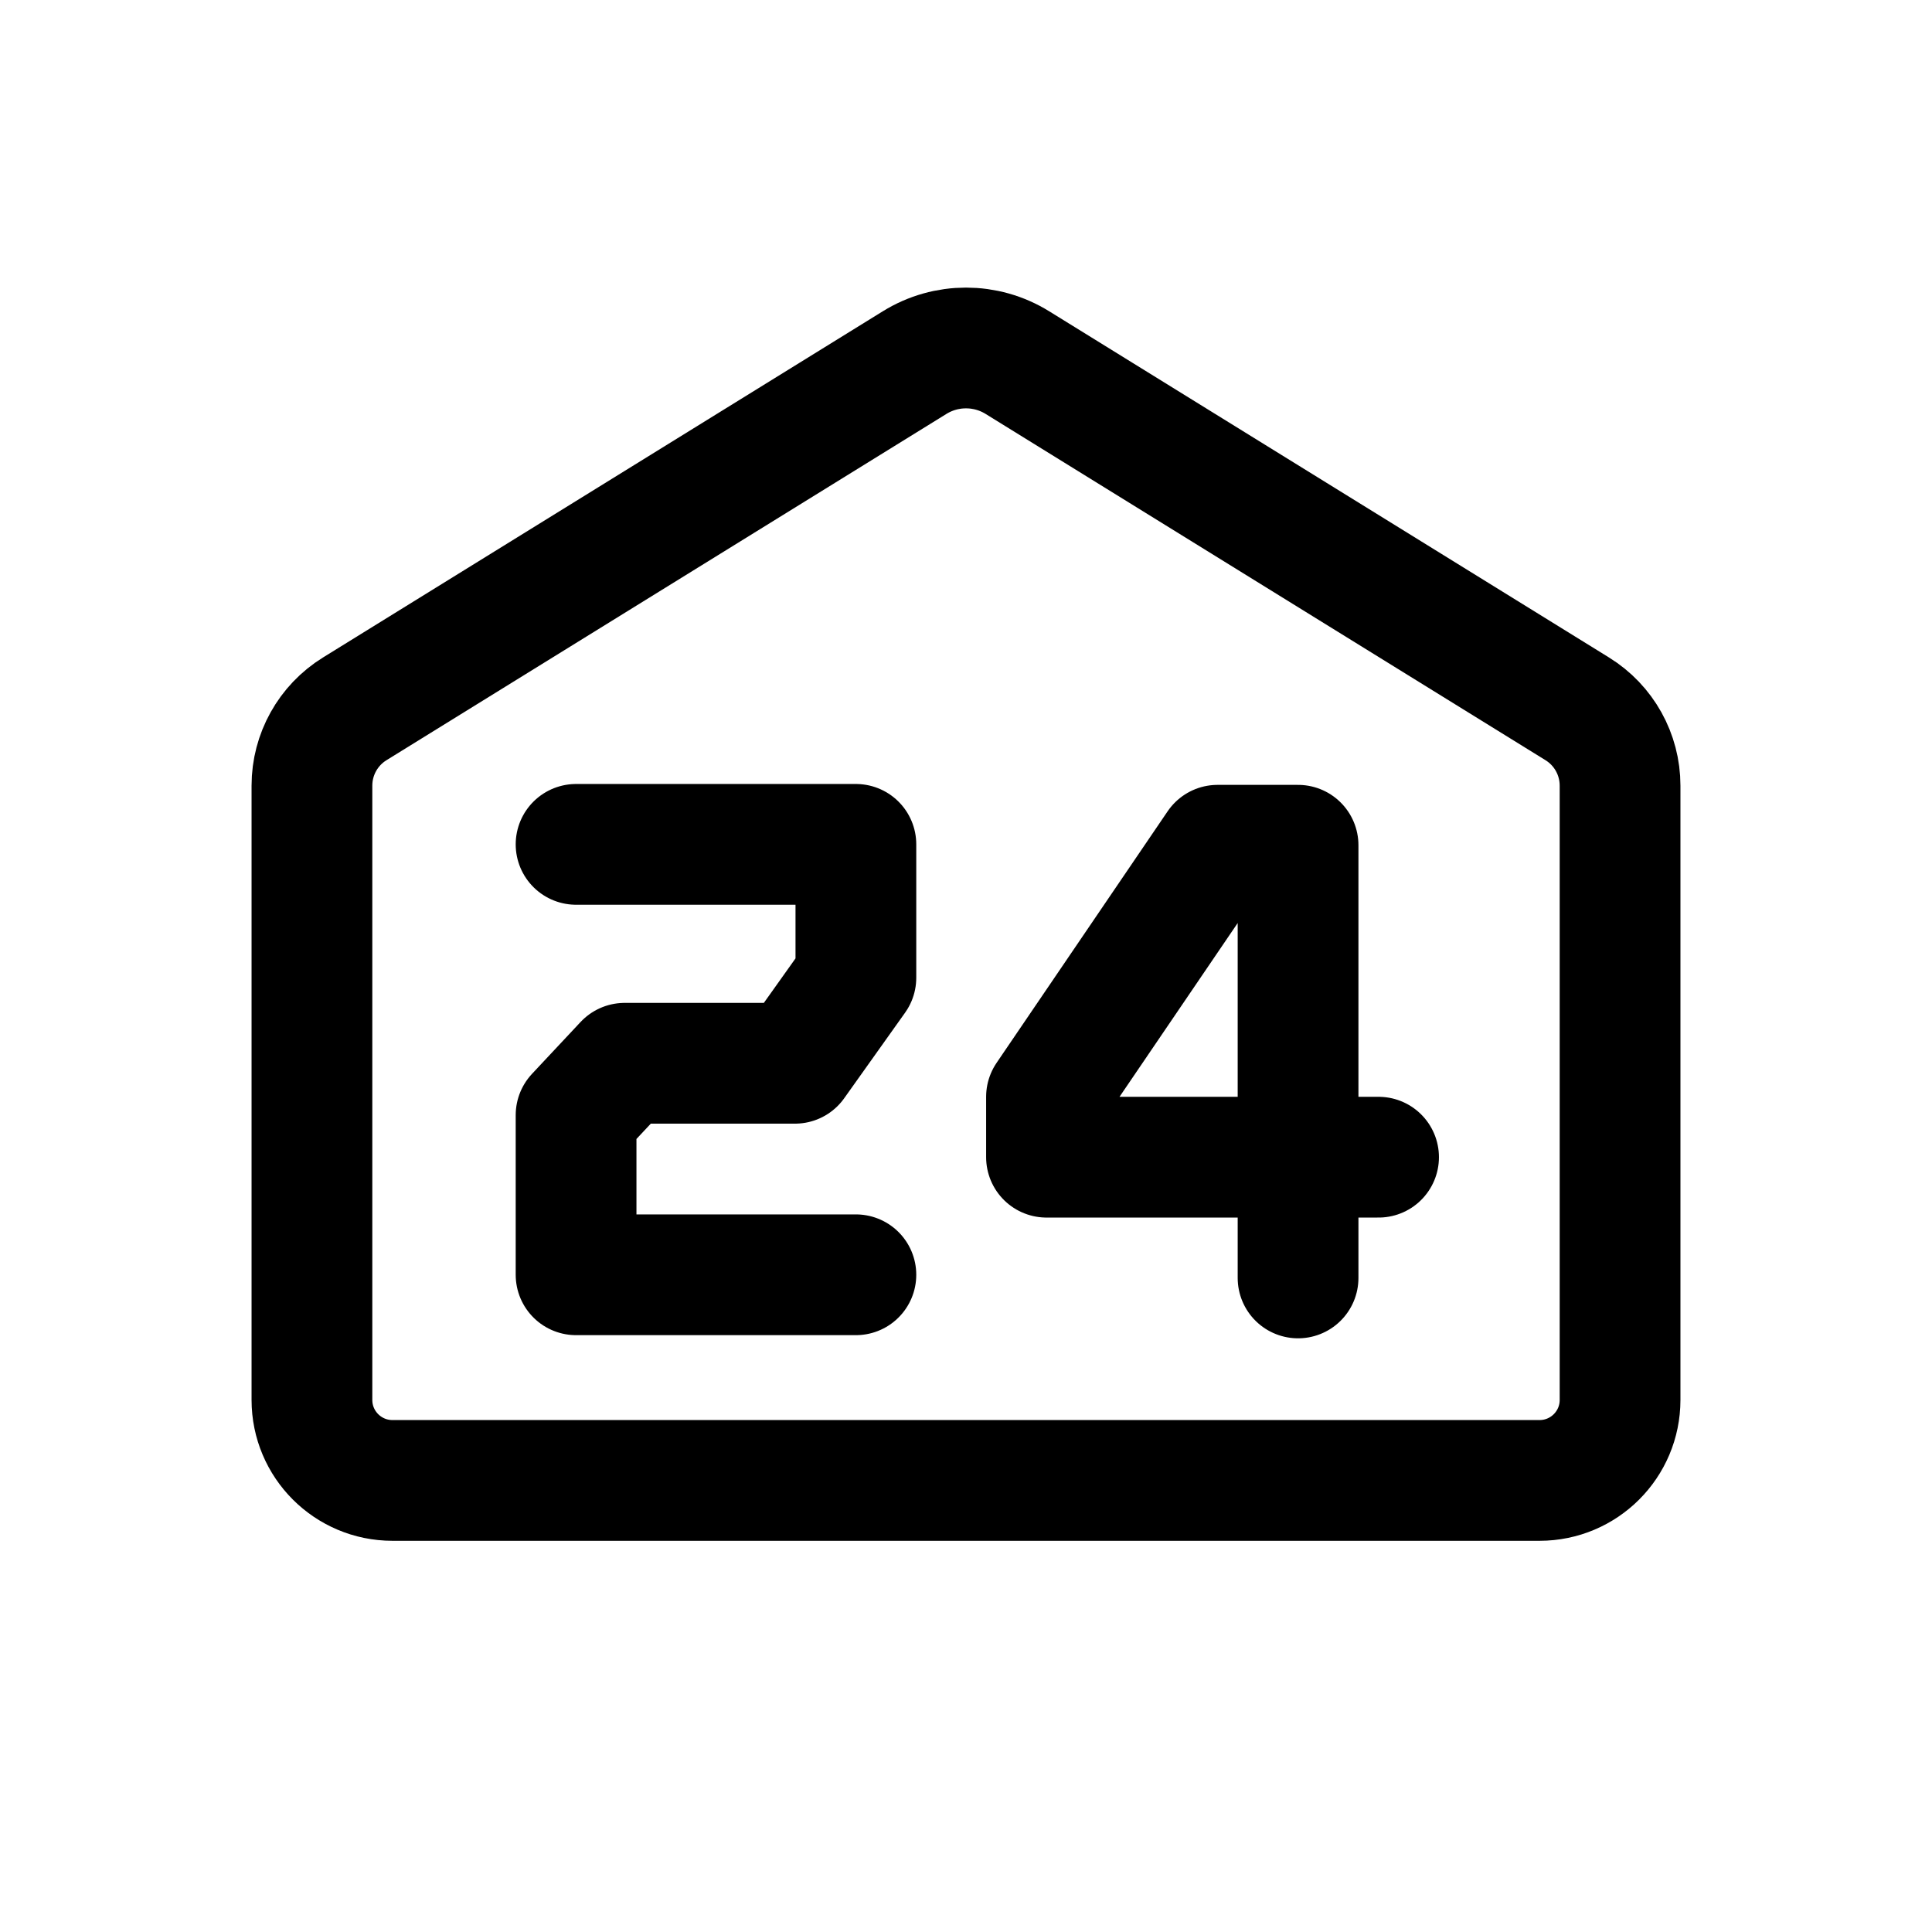
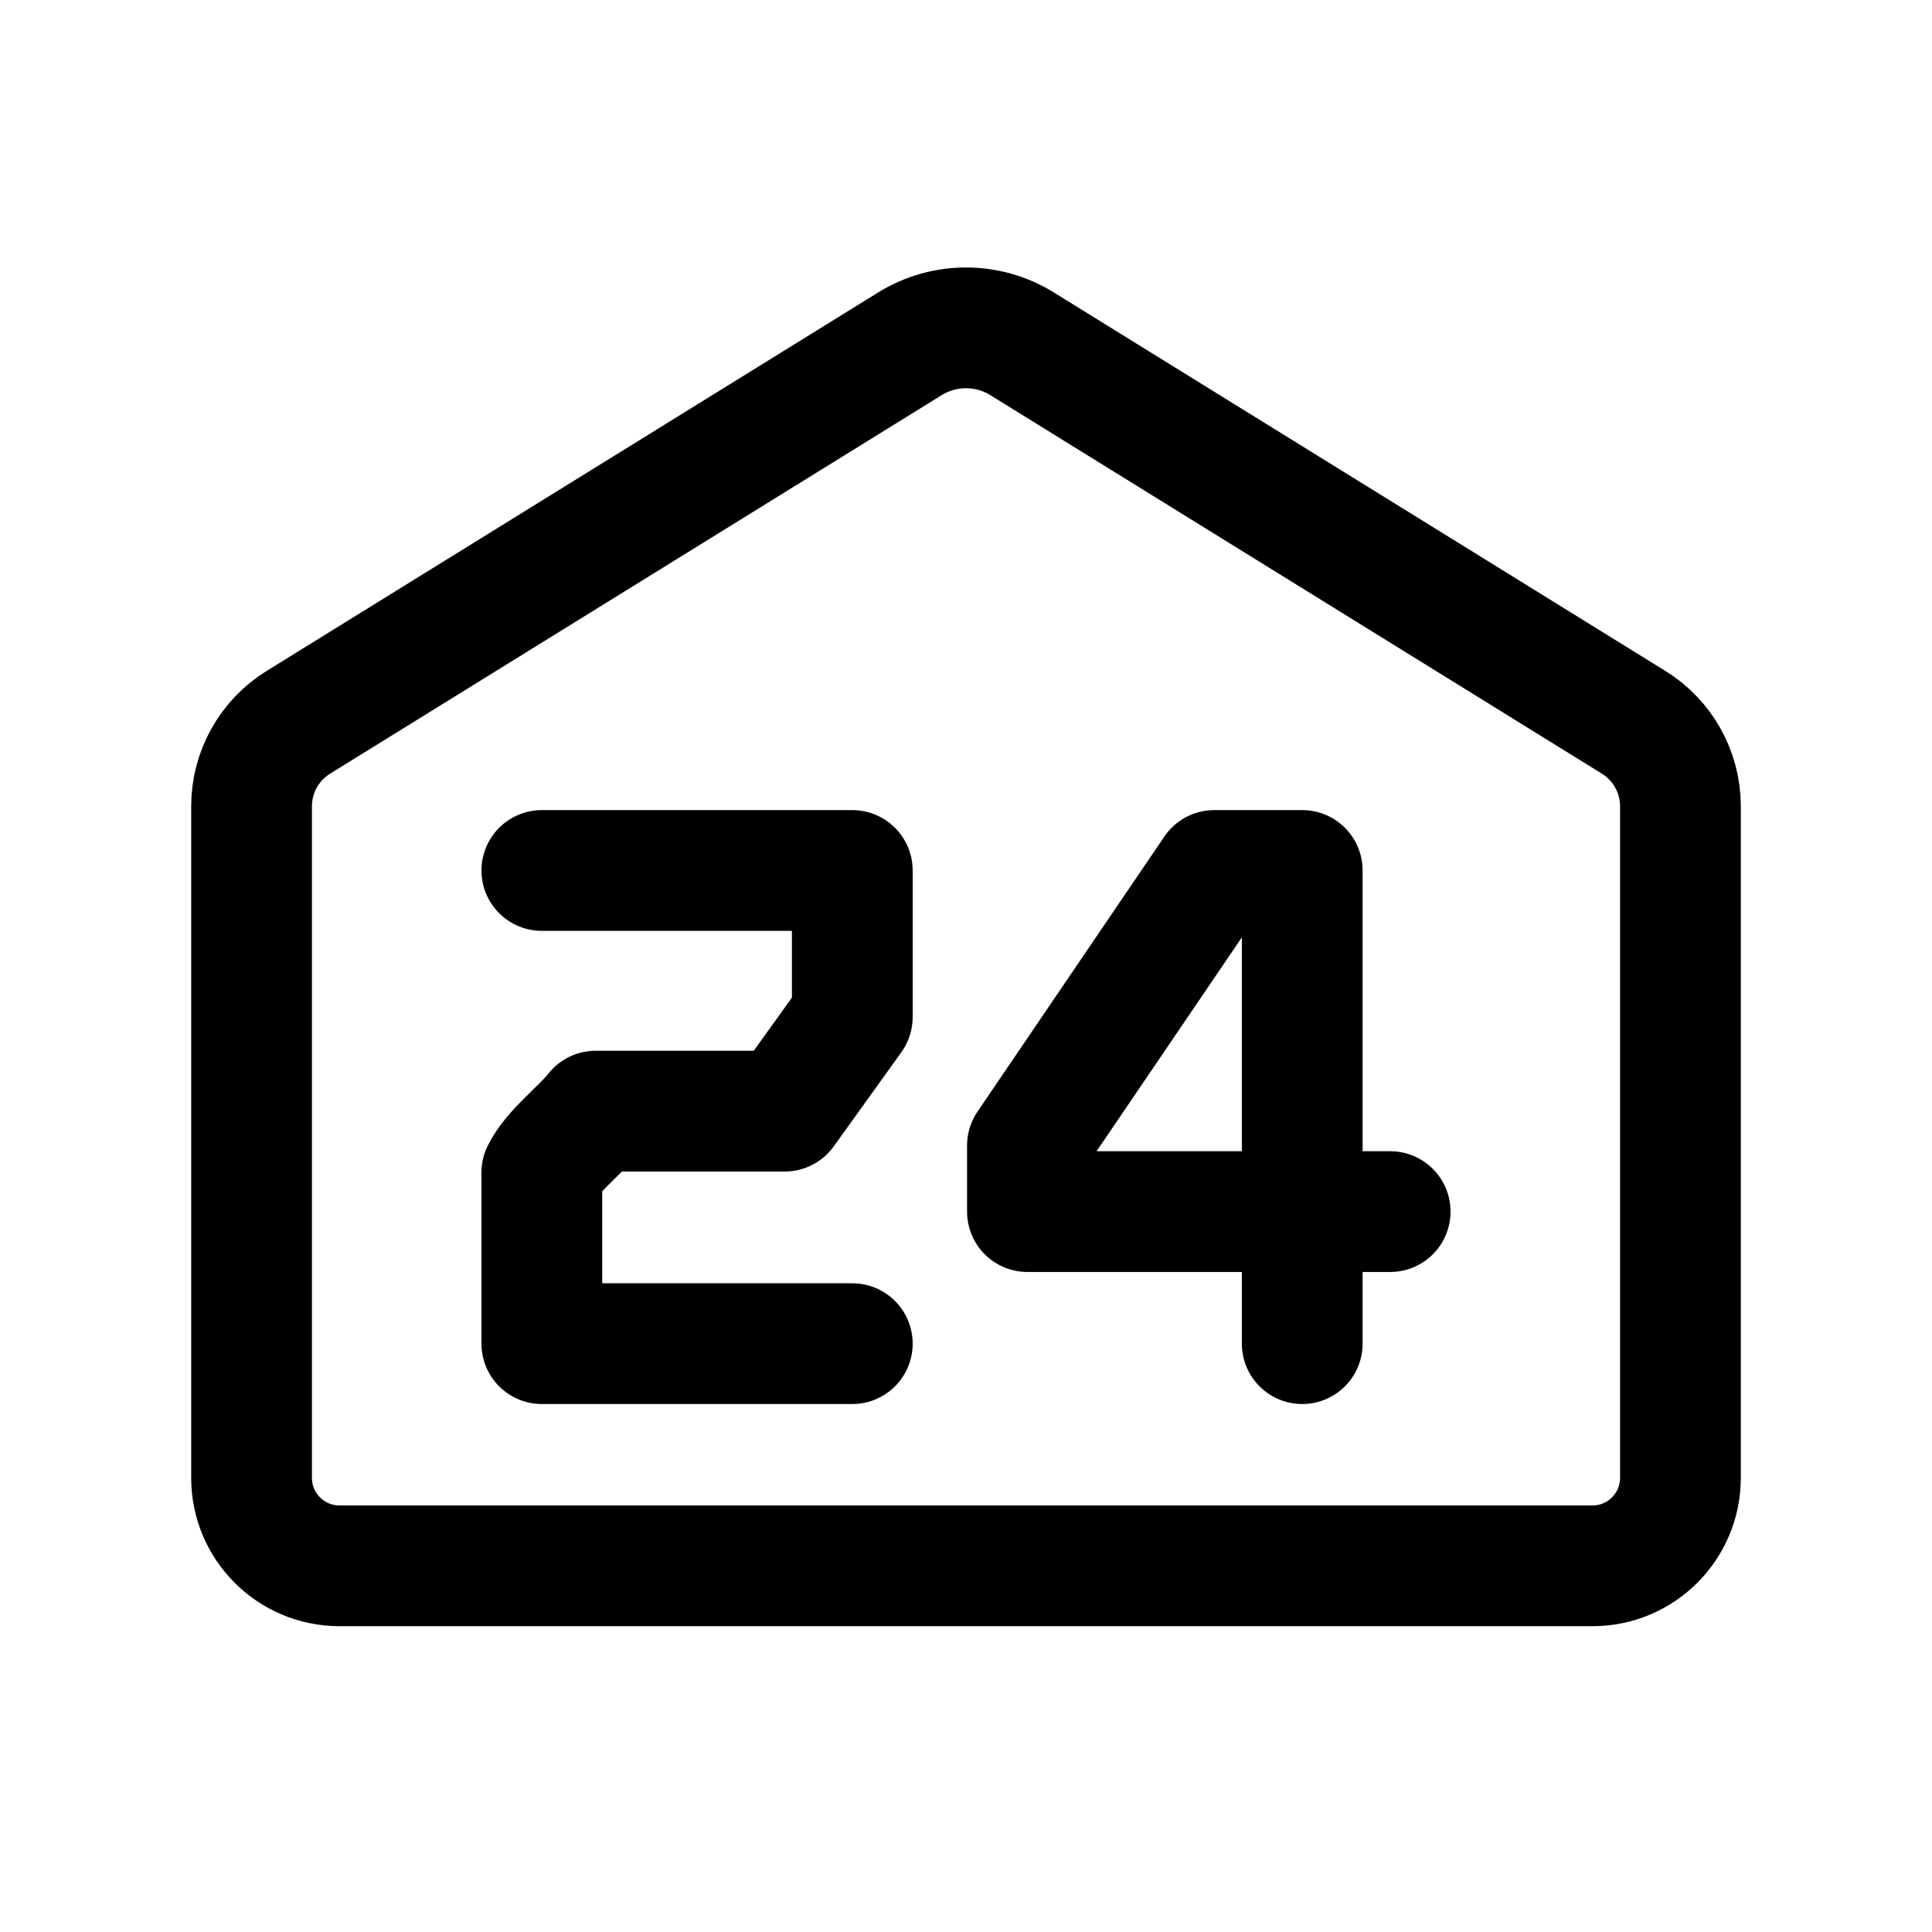
<svg xmlns="http://www.w3.org/2000/svg" width="192" height="192" viewBox="0 0 192 192" version="1.1" xml:space="preserve">
-   <path style="fill:none;stroke:#000;stroke-width:12;stroke-linecap:round;stroke-linejoin:round" d="M 101.103,36.032 156.748,70.445 A 8.971,8.971 60.867 0 1 161,78.074 L 161,139.123 A 8,8 135 0 1 153,147.123 H 39 A 8,8 45 0 1 31,139.123 L 31,78.074 A 8.971,8.971 119.133 0 1 35.252,70.445 L 90.897,36.032 A 9.702,9.702 0 0 1 101.103,36.032 Z    M 57.25,83.912 H 85.057 V 97.162 L 79.005,105.667 H 62.075 L 57.25,110.82 V 126.686 H 85.057    M 129,127 V 84 H 121 L 104,109 V 115 H 137" />
+   <path style="fill:none;stroke:#000;stroke-width:12;stroke-linecap:round;stroke-linejoin:round" d="M 101.574,34.167 162.355,71.786 A 9.799,9.807 0 0 1 167,80.127 V 146.863 A 8.738,8.745 0 0 1 158.262,155.609 H 33.738 A 8.738,8.745 0 0 1 25,146.863 V 80.127 A 9.799,9.807 0 0 1 29.645,71.786 L 90.426,34.167 A 10.598,10.606 0 0 1 101.574,34.167 Z    M 53.847,86.507 H 84.7 V 101.072 C 82.462,104.189 80.224,107.306 77.985,110.423 H 59.201 C 57.532,112.501 55.01,114.246 53.847,116.523 V 133.53 H 84.7    M 129.414,133.53 V 86.507 H 120.675 L 102.105,113.846 V 120.407 H 138.153" />
</svg>
